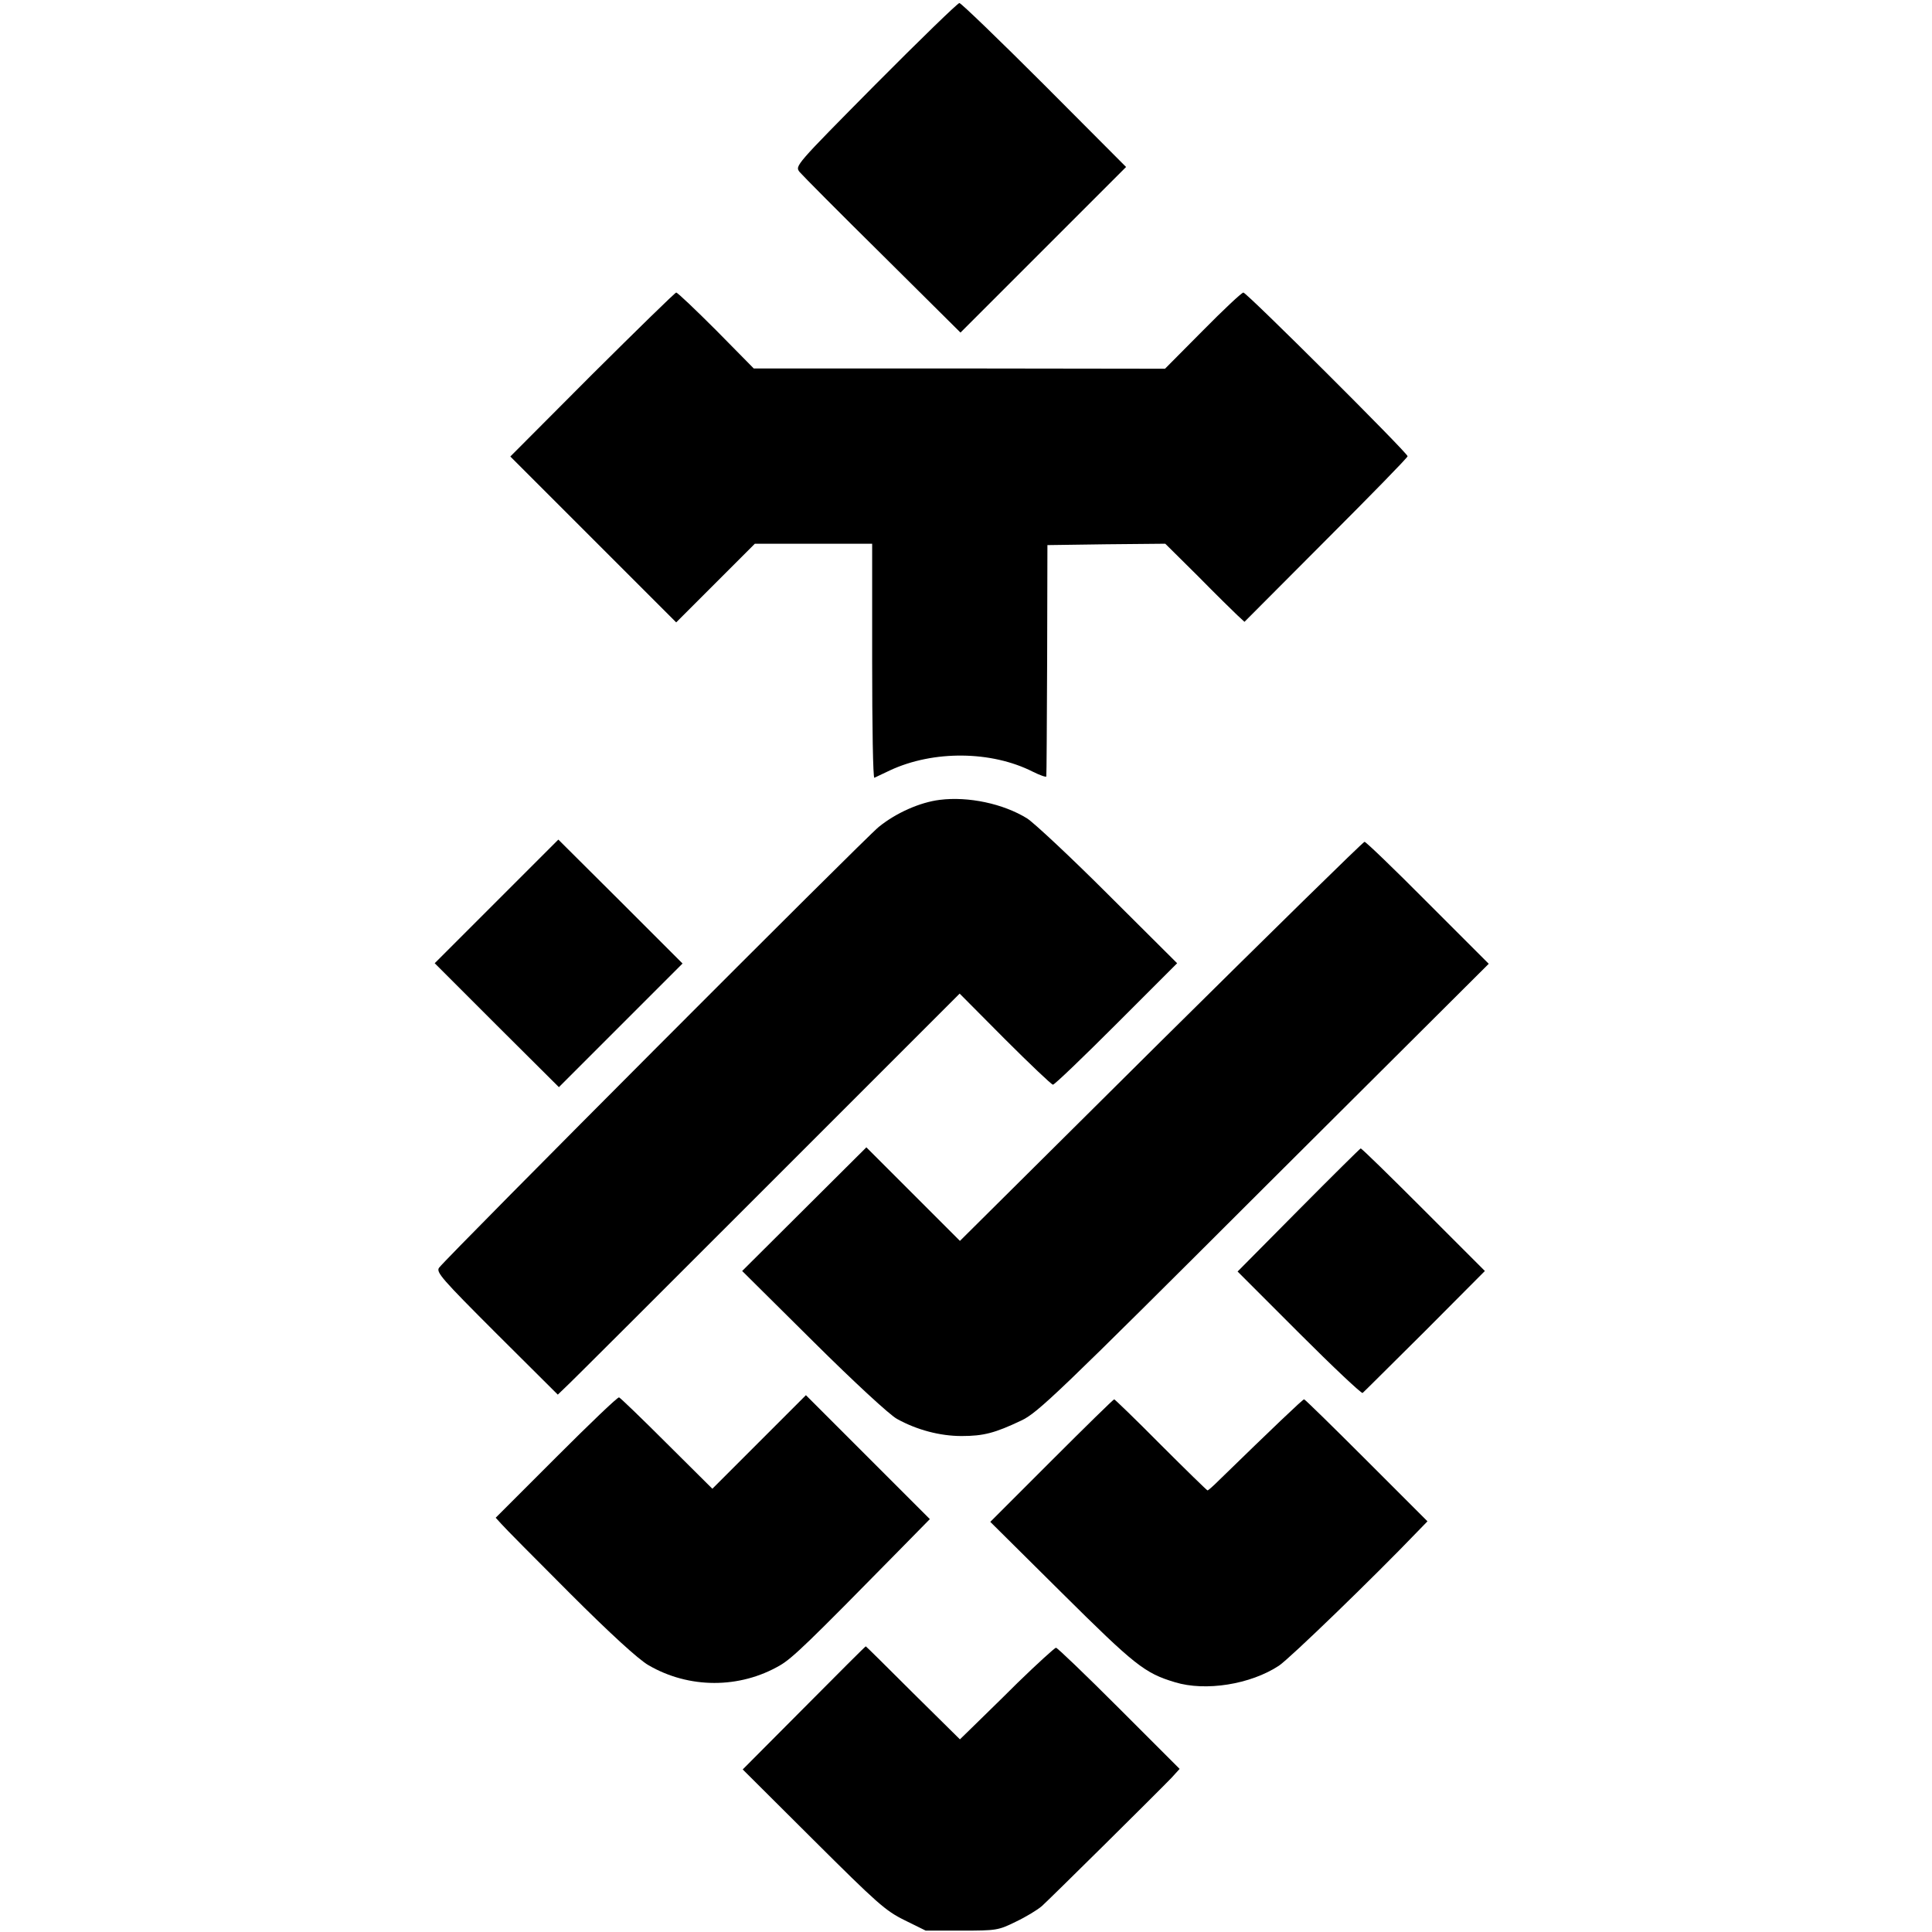
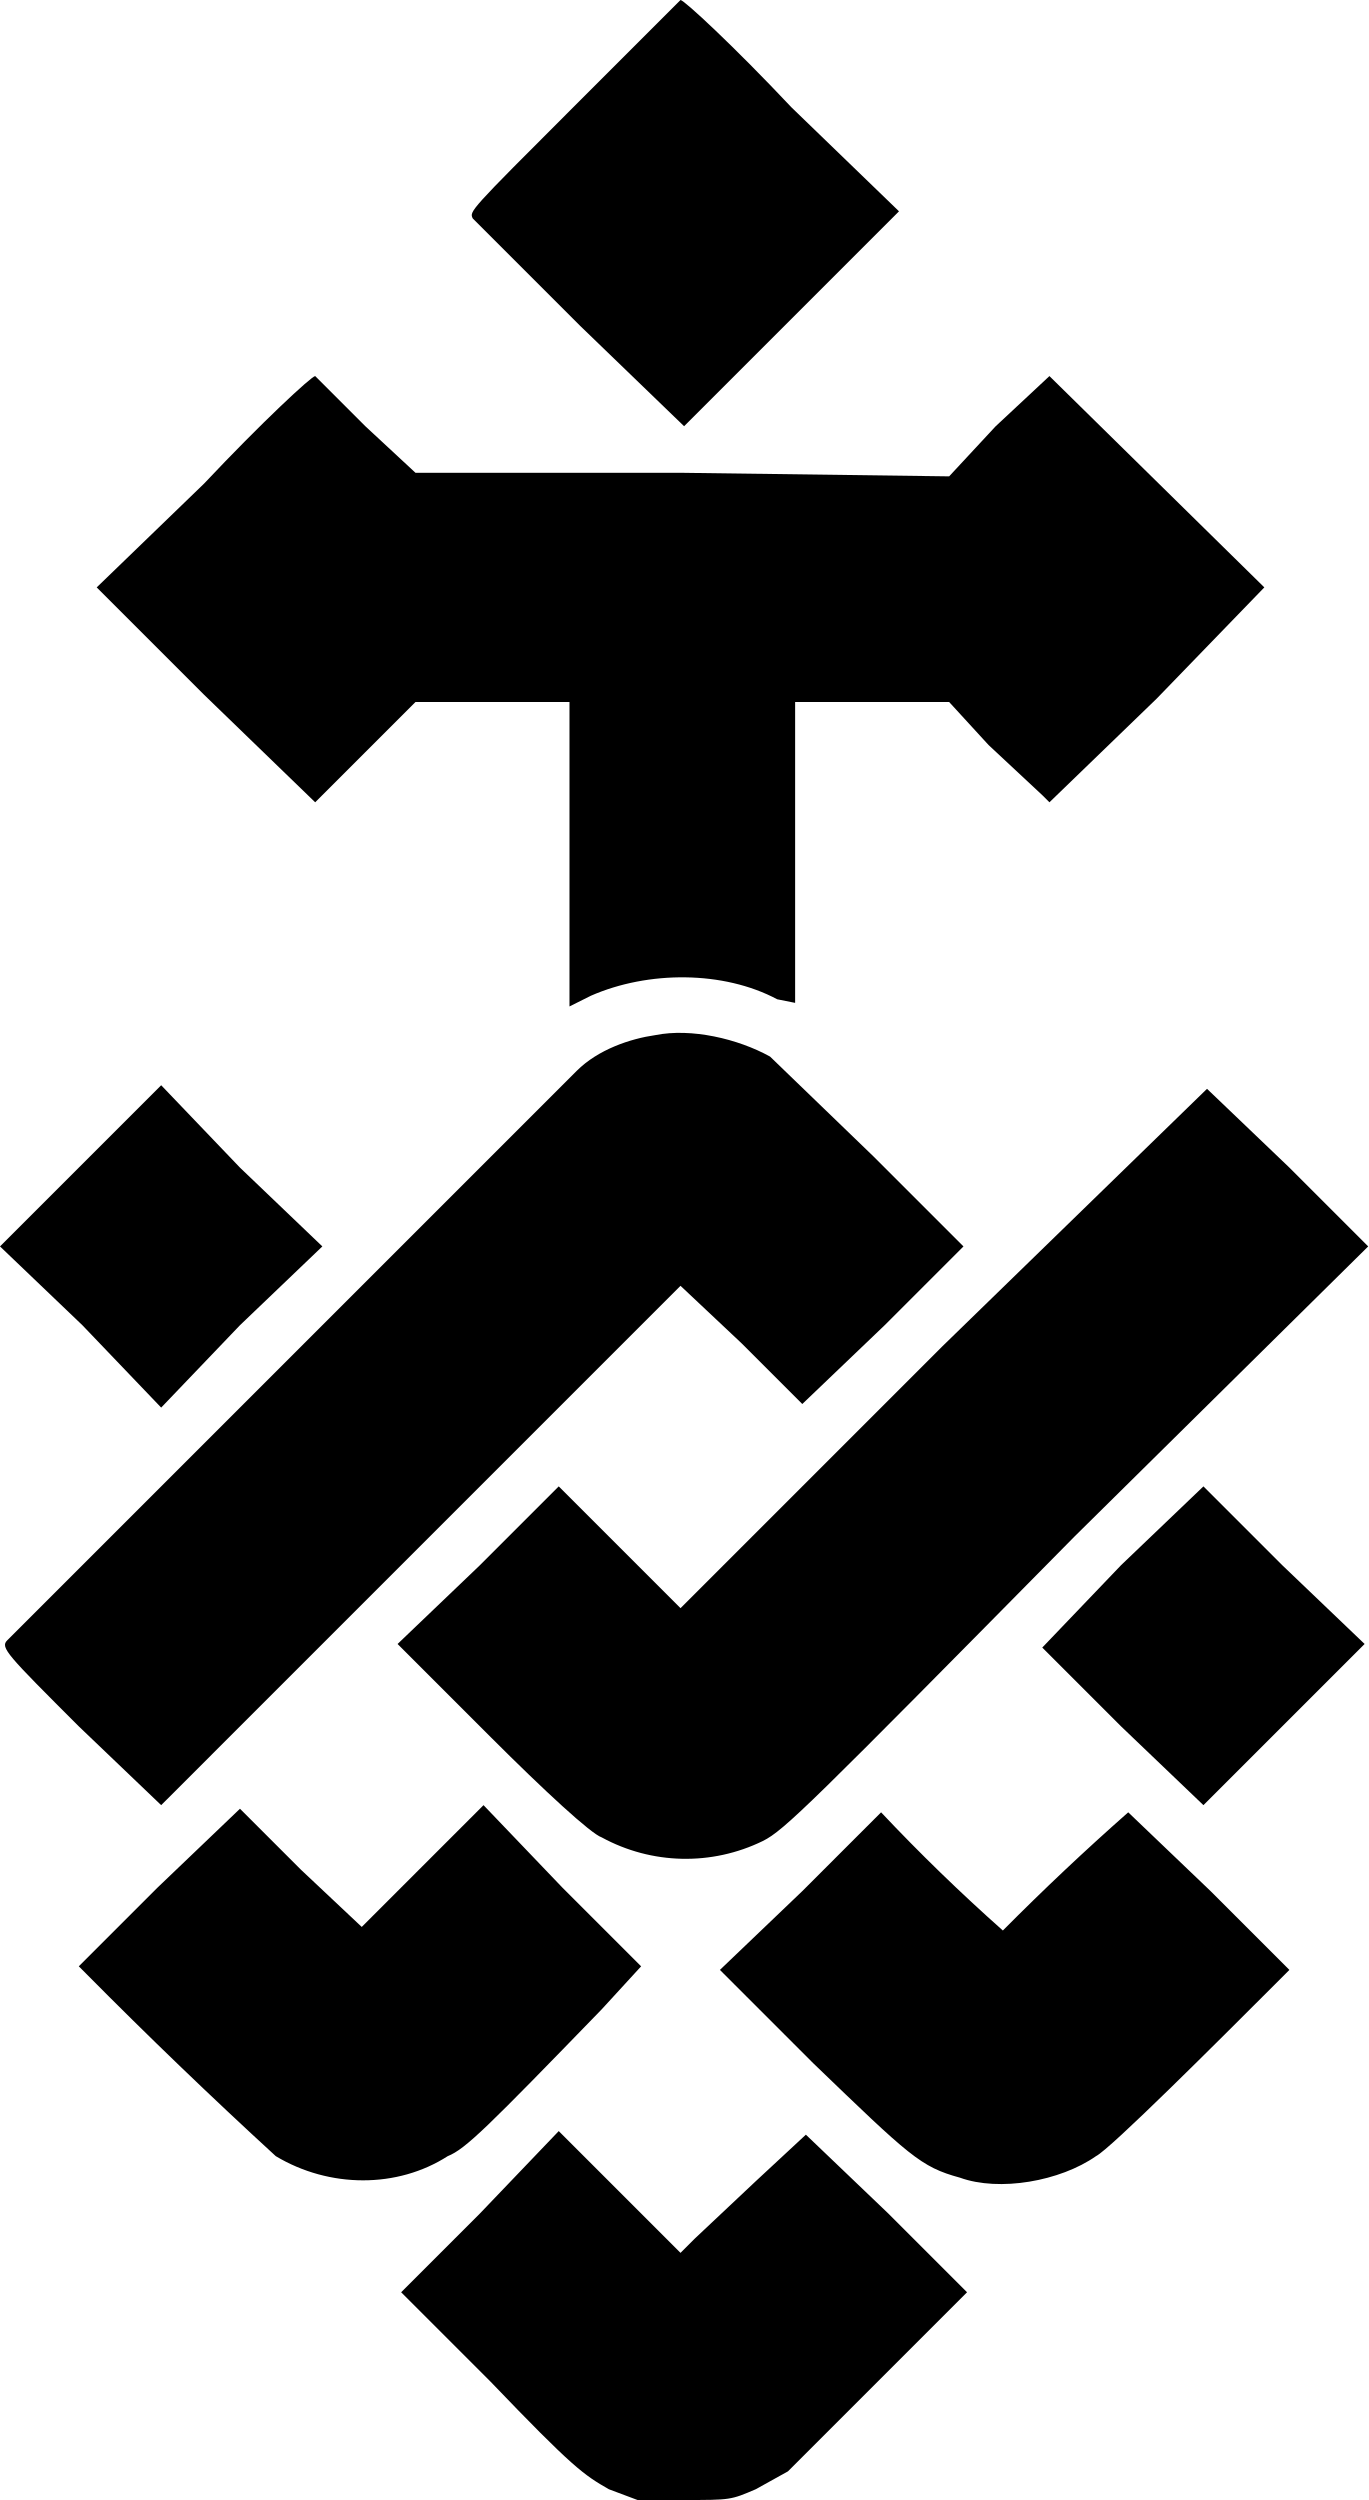
- <svg xmlns="http://www.w3.org/2000/svg" version="1.0" width="700pt" height="700pt" viewBox="0 0 700 700" preserveAspectRatio="xMidYMid meet">
-   <g transform="translate(0,700) scale(0.1,-0.1)" fill="#000000" stroke="none">
-     <path d="M3172 6694 c-291 -294 -292 -295 -275 -317 10 -12 145 -148 301 -302 l282 -280 300 300 300 300 -297 298 c-163 163 -302 297 -307 296 -6 0 -143 -133 -304 -295z" />
-     <path d="M2145 5643 l-296 -297 300 -300 301 -301 143 143 142 142 213 0 212 0 0 -426 c0 -234 3 -424 8 -422 4 2 30 14 57 27 157 73 367 71 517 -5 26 -13 49 -21 49 -17 1 5 2 195 3 423 l1 415 214 3 213 2 118 -117 c64 -65 129 -129 143 -142 l26 -24 295 296 c163 163 296 299 296 304 0 12 -583 593 -595 593 -6 0 -72 -62 -147 -138 l-137 -138 -745 1 -745 0 -136 138 c-75 75 -140 137 -145 137 -4 0 -141 -134 -305 -297z" />
-     <path d="M3405 4102 c-72 -9 -158 -47 -221 -98 -50 -40 -1551 -1545 -1593 -1597 -12 -16 9 -40 208 -239 l222 -221 25 24 c15 13 342 340 729 727 l702 702 164 -165 c90 -90 169 -165 174 -165 6 0 109 99 230 220 l220 220 -250 249 c-137 137 -270 261 -294 276 -86 53 -212 80 -316 67z" />
-     <path d="M1799 3734 l-224 -224 225 -225 225 -224 224 224 224 224 -225 225 -225 224 -224 -224z" />
-     <path d="M4206 3227 l-728 -723 -170 170 -169 169 -225 -224 -225 -224 258 -256 c149 -148 277 -266 303 -280 72 -40 156 -62 234 -62 80 0 121 11 216 56 60 28 131 96 879 843 l815 812 -221 221 c-121 122 -224 221 -229 221 -5 0 -337 -326 -738 -723z" />
-     <path d="M4704 2615 l-220 -222 223 -223 c123 -123 226 -220 230 -217 5 4 106 105 226 224 l217 218 -222 222 c-123 123 -225 223 -228 222 -3 -1 -104 -101 -226 -224z" />
-     <path d="M2015 1720 l-219 -219 20 -22 c10 -12 122 -125 248 -251 149 -149 249 -240 285 -261 147 -86 331 -86 477 -1 45 26 104 83 431 416 l112 114 -224 224 -225 225 -170 -170 -169 -169 -165 164 c-91 91 -169 166 -173 167 -5 2 -107 -96 -228 -217z" />
-     <path d="M3810 1708 l-222 -222 259 -257 c265 -263 300 -291 410 -324 111 -34 274 -8 377 60 39 26 344 321 504 488 l34 35 -221 221 c-122 122 -223 221 -226 221 -5 0 -117 -107 -307 -292 -21 -21 -40 -38 -43 -38 -2 0 -78 74 -169 165 -90 91 -167 165 -169 165 -3 0 -105 -100 -227 -222z" />
-     <path d="M2913 812 l-222 -223 255 -254 c232 -231 262 -258 331 -292 l77 -38 130 0 c126 0 133 1 196 32 36 17 79 43 95 57 29 26 411 404 470 465 l29 32 -219 219 c-121 121 -224 220 -229 220 -4 0 -67 -57 -139 -127 -71 -71 -148 -145 -170 -167 l-39 -38 -170 168 c-93 93 -170 169 -171 169 -1 1 -102 -100 -224 -223z" />
-   </g>
+ <svg xmlns="http://www.w3.org/2000/svg" viewBox="0 0 382 698">
+   <path d="M160 30c-29 29-29 29-28 31l30 30 29 28 30-30 30-30-30-29c-16-17-30-30-31-30l-30 30z" />
+   <path d="m57 135-30 29 30 30 31 30 14-14 14-14h43v85l6-3c16-7 37-7 52 1l5 1v-84h43l11 12 15 14 2 2 30-29 30-31-60-59-15 14-13 14-75-1h-74l-14-13-14-14c-1 0-15 13-31 30zm126 154c-7 1-16 4-22 10L2 458c-2 2 0 4 20 24l23 22 2-2 73-73 70-70 17 16 17 17 23-22 22-22-25-25-29-28c-9-5-22-8-32-6zM22 326 0 348l23 22 22 23 22-23 23-22-23-22-22-23z" />
+   <path d="m263 376-73 73-17-17-17-17-22 22-23 22 26 26c15 15 28 27 31 28a49 49 0 0 0 45 1c6-3 13-10 87-85l82-81-22-22-23-22-74 72zm50 61-22 23 22 22 23 22 23-23 22-22-23-22-22-22-23 22zM44 527l-22 22 2 2a1528 1528 0 0 0 53 51c15 9 34 9 48 0 5-2 11-8 43-41l11-12-22-22-22-23-17 17-17 17-17-16-17-17-23 22zm180 1-23 22 26 26c27 26 30 29 41 32 11 4 28 1 38-6 4-2 34-32 50-48l4-4-22-22-23-22a718 718 0 0 0-35 33 530 530 0 0 1-34-33l-22 22zm-90 90-22 22 25 25c23 24 26 26 33 30l8 3h13c13 0 13 0 20-3l9-5 47-47 3-3-22-22-23-22-14 13-17 16-4 4-17-17-17-17-22 23z" />
</svg>
